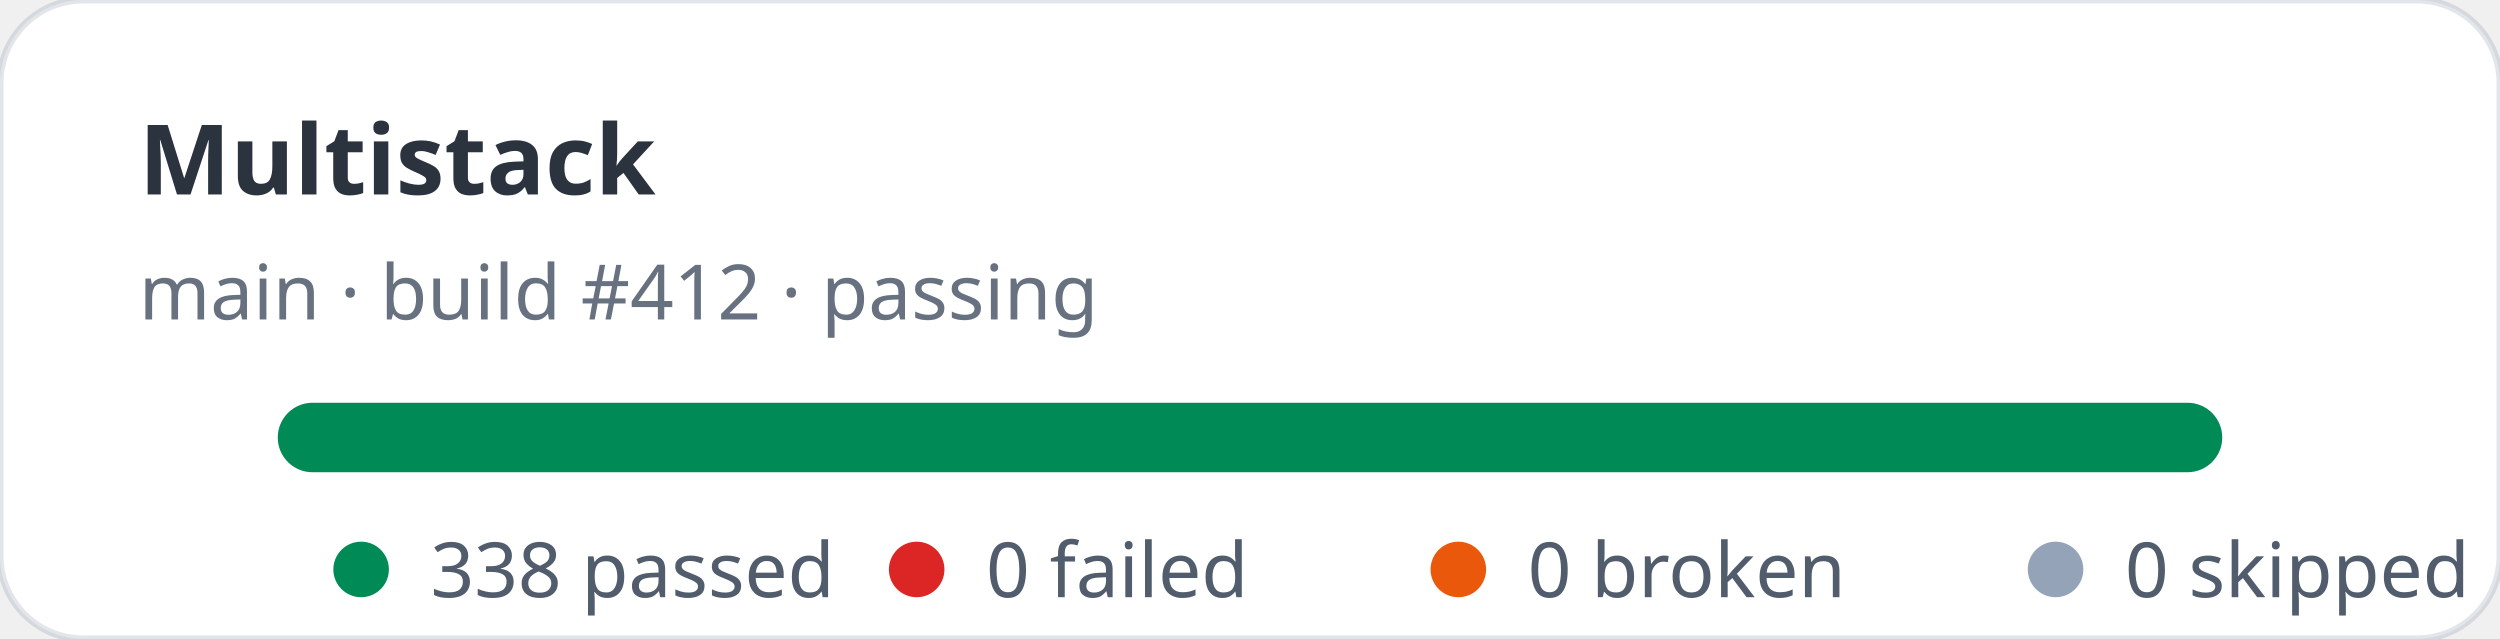
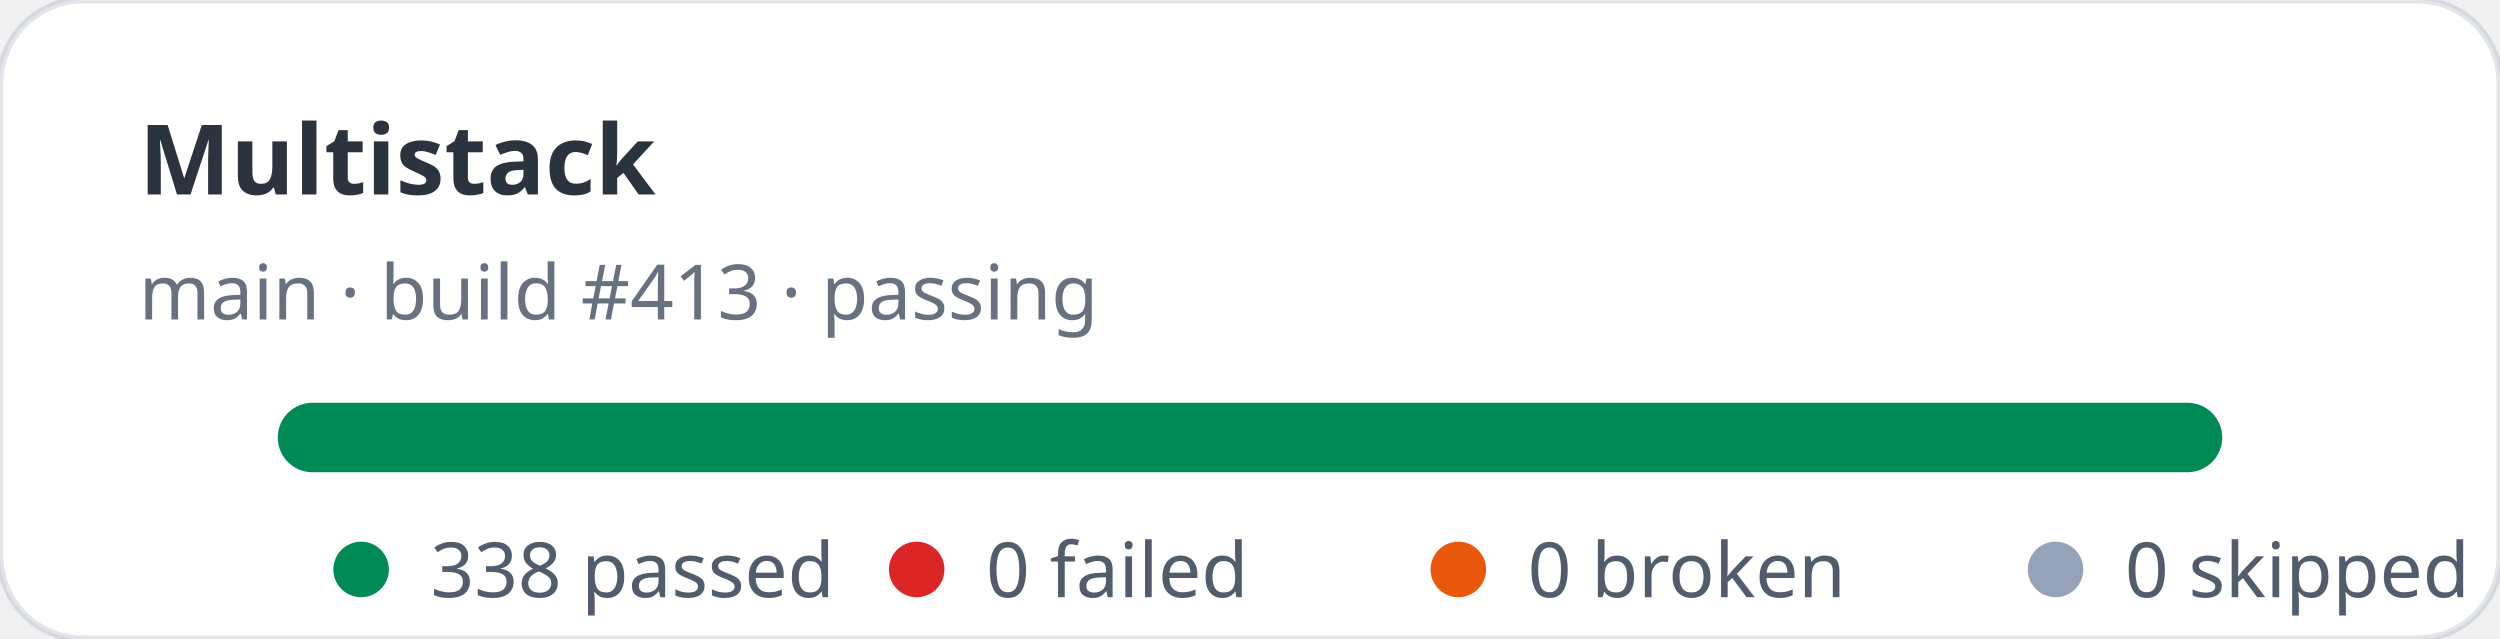
<svg xmlns="http://www.w3.org/2000/svg" width="360" height="92" viewBox="0 0 360 92" role="img" aria-label="Multistack stats: 338 passed, 0 failed">
  <rect width="360" height="92" rx="12" fill="#ffffff" stroke="rgba(11,48,86,0.12)" />
  <text x="20" y="28" fill="rgba(1,10,24,0.83)" font-family="ui-sans-serif,system-ui,sans-serif" font-size="14" font-weight="700">Multistack</text>
-   <text x="20" y="46" fill="rgba(2,19,44,0.6)" font-family="ui-sans-serif,system-ui,sans-serif" font-size="11">main · build #412 · passing</text>
+   <text x="20" y="46" fill="rgba(2,19,44,0.6)" font-family="ui-sans-serif,system-ui,sans-serif" font-size="11">main · build #413 · passing</text>
  <rect x="40" y="58" width="280" height="10" rx="5" fill="#e2e8f0" />
  <rect x="40" y="58" width="280" height="10" rx="5" fill="#008a56" />
  <g font-family="ui-sans-serif,system-ui,sans-serif" font-size="11" fill="rgba(1,18,40,0.68)">
    <circle cx="52" cy="82" r="4" fill="#008a56" />
    <text x="62" y="86">338 passed</text>
    <circle cx="132" cy="82" r="4" fill="#dc2626" />
    <text x="142" y="86">0 failed</text>
    <circle cx="210" cy="82" r="4" fill="#ea580c" />
    <text x="220" y="86">0 broken</text>
    <circle cx="296" cy="82" r="4" fill="#94a3b8" />
    <text x="306" y="86">0 skipped</text>
  </g>
</svg>
